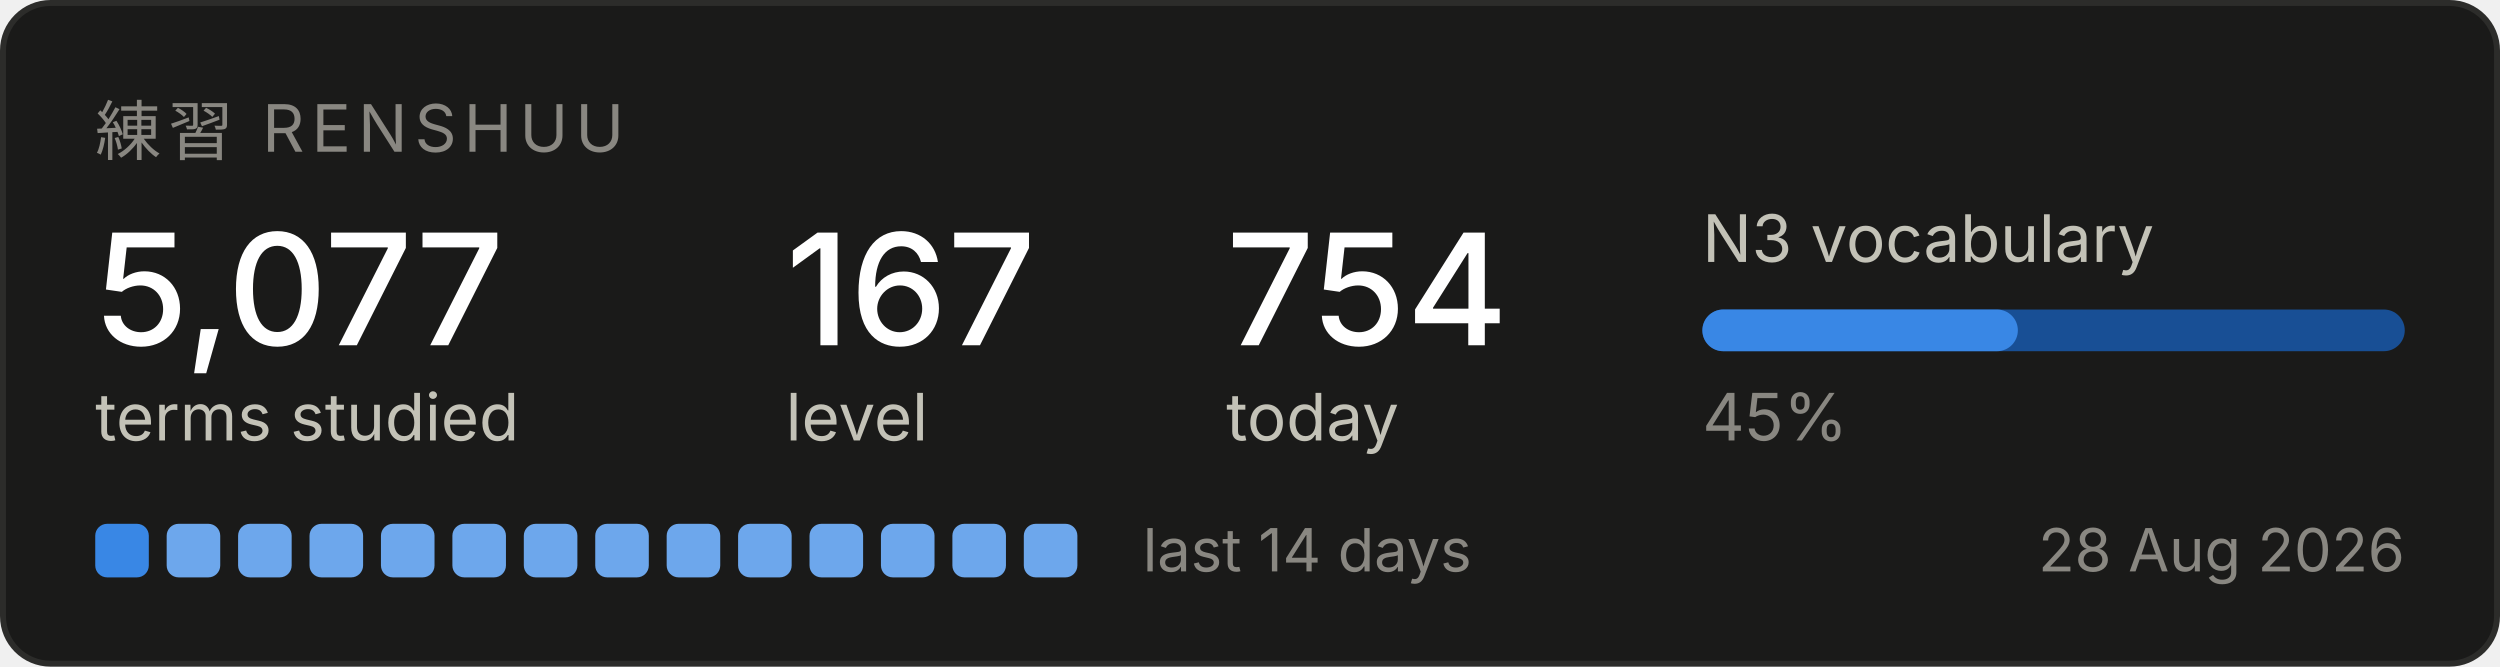
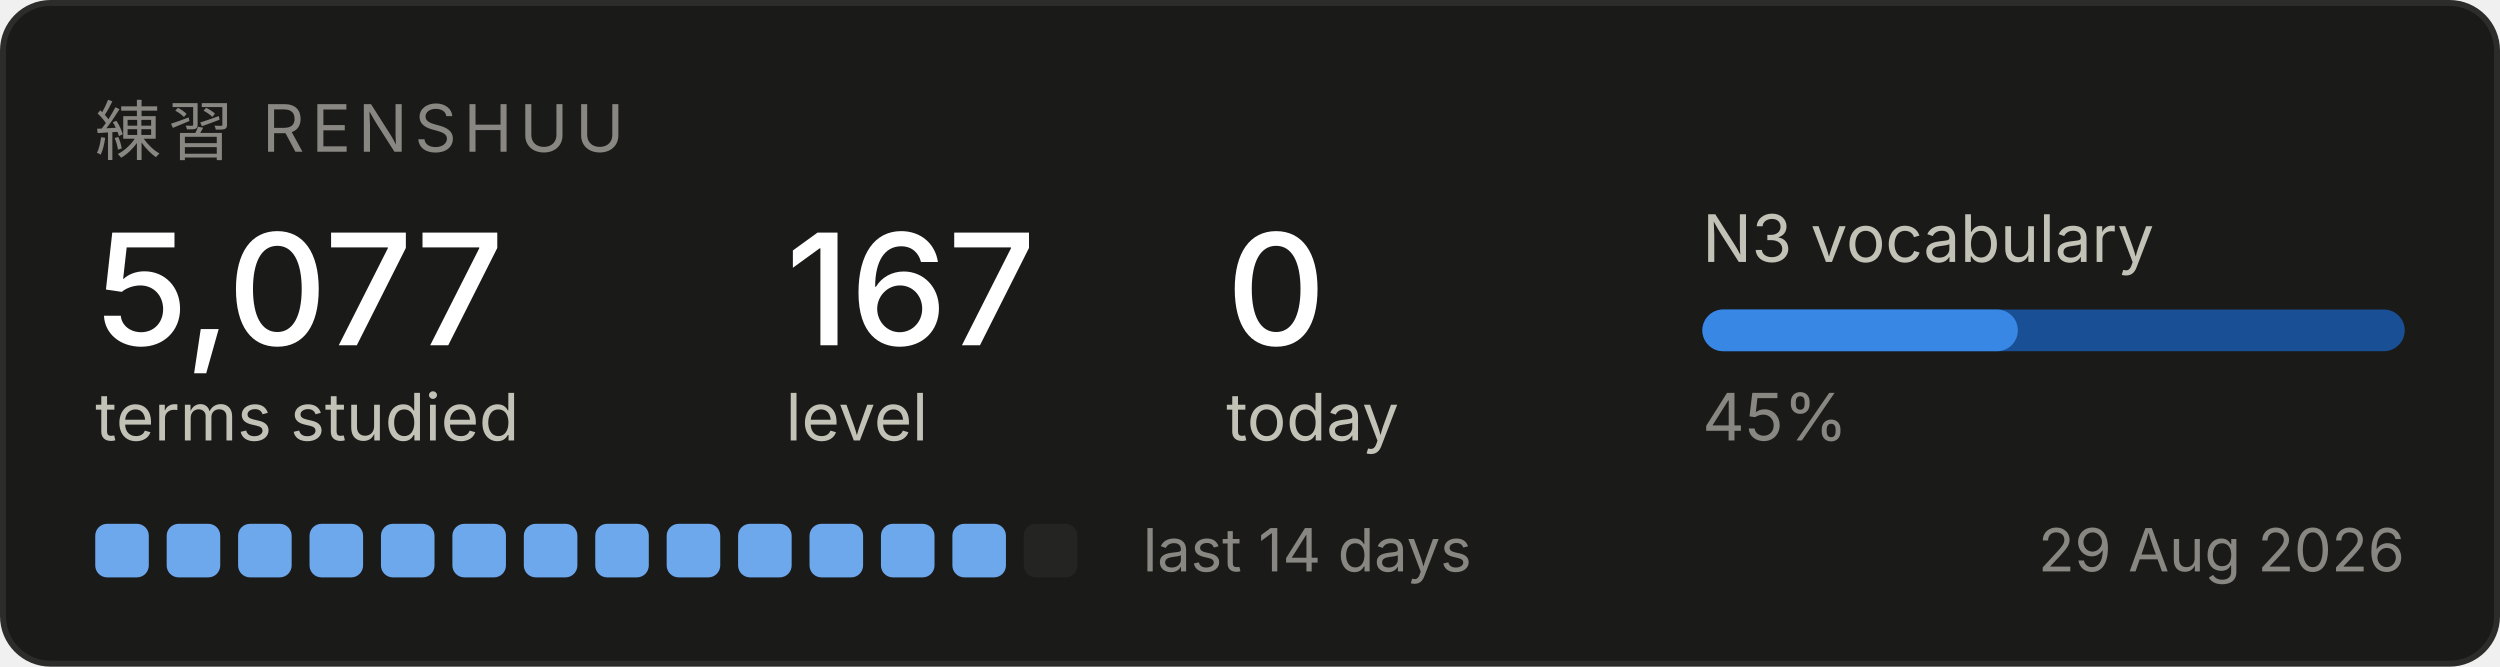
<svg xmlns="http://www.w3.org/2000/svg" width="420" height="112" viewBox="0 0 420 112" role="img" aria-label="Renshuu study progress">
  <rect x="0.5" y="0.5" width="419" height="111" rx="8" fill="#1a1a19" stroke="#2c2c2a" />
  <text x="16" y="26" font-family="system-ui, -apple-system, Segoe UI, sans-serif" font-size="11" fill="#898781" letter-spacing="1.2">練習  RENSHUU</text>
  <text x="16" y="58" font-family="system-ui, -apple-system, Segoe UI, sans-serif" font-size="26" fill="#ffffff" font-weight="500">5,077</text>
  <text x="16" y="74" font-family="system-ui, -apple-system, Segoe UI, sans-serif" font-size="11" fill="#c3c2b7">terms studied</text>
  <text x="132" y="58" font-family="system-ui, -apple-system, Segoe UI, sans-serif" font-size="26" fill="#ffffff" font-weight="500">167</text>
  <text x="132" y="74" font-family="system-ui, -apple-system, Segoe UI, sans-serif" font-size="11" fill="#c3c2b7">level</text>
-   <text x="206" y="58" font-family="system-ui, -apple-system, Segoe UI, sans-serif" font-size="26" fill="#ffffff" font-weight="500">754</text>
+   <text x="206" y="58" font-family="system-ui, -apple-system, Segoe UI, sans-serif" font-size="26" fill="#ffffff" font-weight="500">0</text>
  <text x="206" y="74" font-family="system-ui, -apple-system, Segoe UI, sans-serif" font-size="11" fill="#c3c2b7">today</text>
  <text x="286" y="44" font-family="system-ui, -apple-system, Segoe UI, sans-serif" font-size="11" fill="#c3c2b7">N3 vocabulary</text>
  <rect x="286" y="52" width="118" height="7" rx="3.5" fill="#184f95" />
  <rect x="286" y="52" width="53" height="7" rx="3.5" fill="#3987e5" />
  <text x="286" y="74" font-family="system-ui, -apple-system, Segoe UI, sans-serif" font-size="11" fill="#898781">45%</text>
-   <rect x="16" y="88" width="9" height="9" rx="2" fill="#3987e5" />
+   <rect x="16" y="88" width="9" height="9" rx="2" fill="#6da7ec" />
  <rect x="28" y="88" width="9" height="9" rx="2" fill="#6da7ec" />
  <rect x="40" y="88" width="9" height="9" rx="2" fill="#6da7ec" />
  <rect x="52" y="88" width="9" height="9" rx="2" fill="#6da7ec" />
  <rect x="64" y="88" width="9" height="9" rx="2" fill="#6da7ec" />
  <rect x="76" y="88" width="9" height="9" rx="2" fill="#6da7ec" />
  <rect x="88" y="88" width="9" height="9" rx="2" fill="#6da7ec" />
  <rect x="100" y="88" width="9" height="9" rx="2" fill="#6da7ec" />
  <rect x="112" y="88" width="9" height="9" rx="2" fill="#6da7ec" />
  <rect x="124" y="88" width="9" height="9" rx="2" fill="#6da7ec" />
  <rect x="136" y="88" width="9" height="9" rx="2" fill="#6da7ec" />
  <rect x="148" y="88" width="9" height="9" rx="2" fill="#6da7ec" />
  <rect x="160" y="88" width="9" height="9" rx="2" fill="#6da7ec" />
-   <rect x="172" y="88" width="9" height="9" rx="2" fill="#6da7ec" />
+   <rect x="172" y="88" width="9" height="9" rx="2" fill="#242423" />
  <text x="192" y="96" font-family="system-ui, -apple-system, Segoe UI, sans-serif" font-size="10" fill="#898781">last 14 days</text>
-   <text x="404" y="96" font-family="system-ui, -apple-system, Segoe UI, sans-serif" font-size="10" fill="#898781" text-anchor="end">28 Aug 2026</text>
+   <text x="404" y="96" font-family="system-ui, -apple-system, Segoe UI, sans-serif" font-size="10" fill="#898781" text-anchor="end">29 Aug 2026</text>
</svg>
